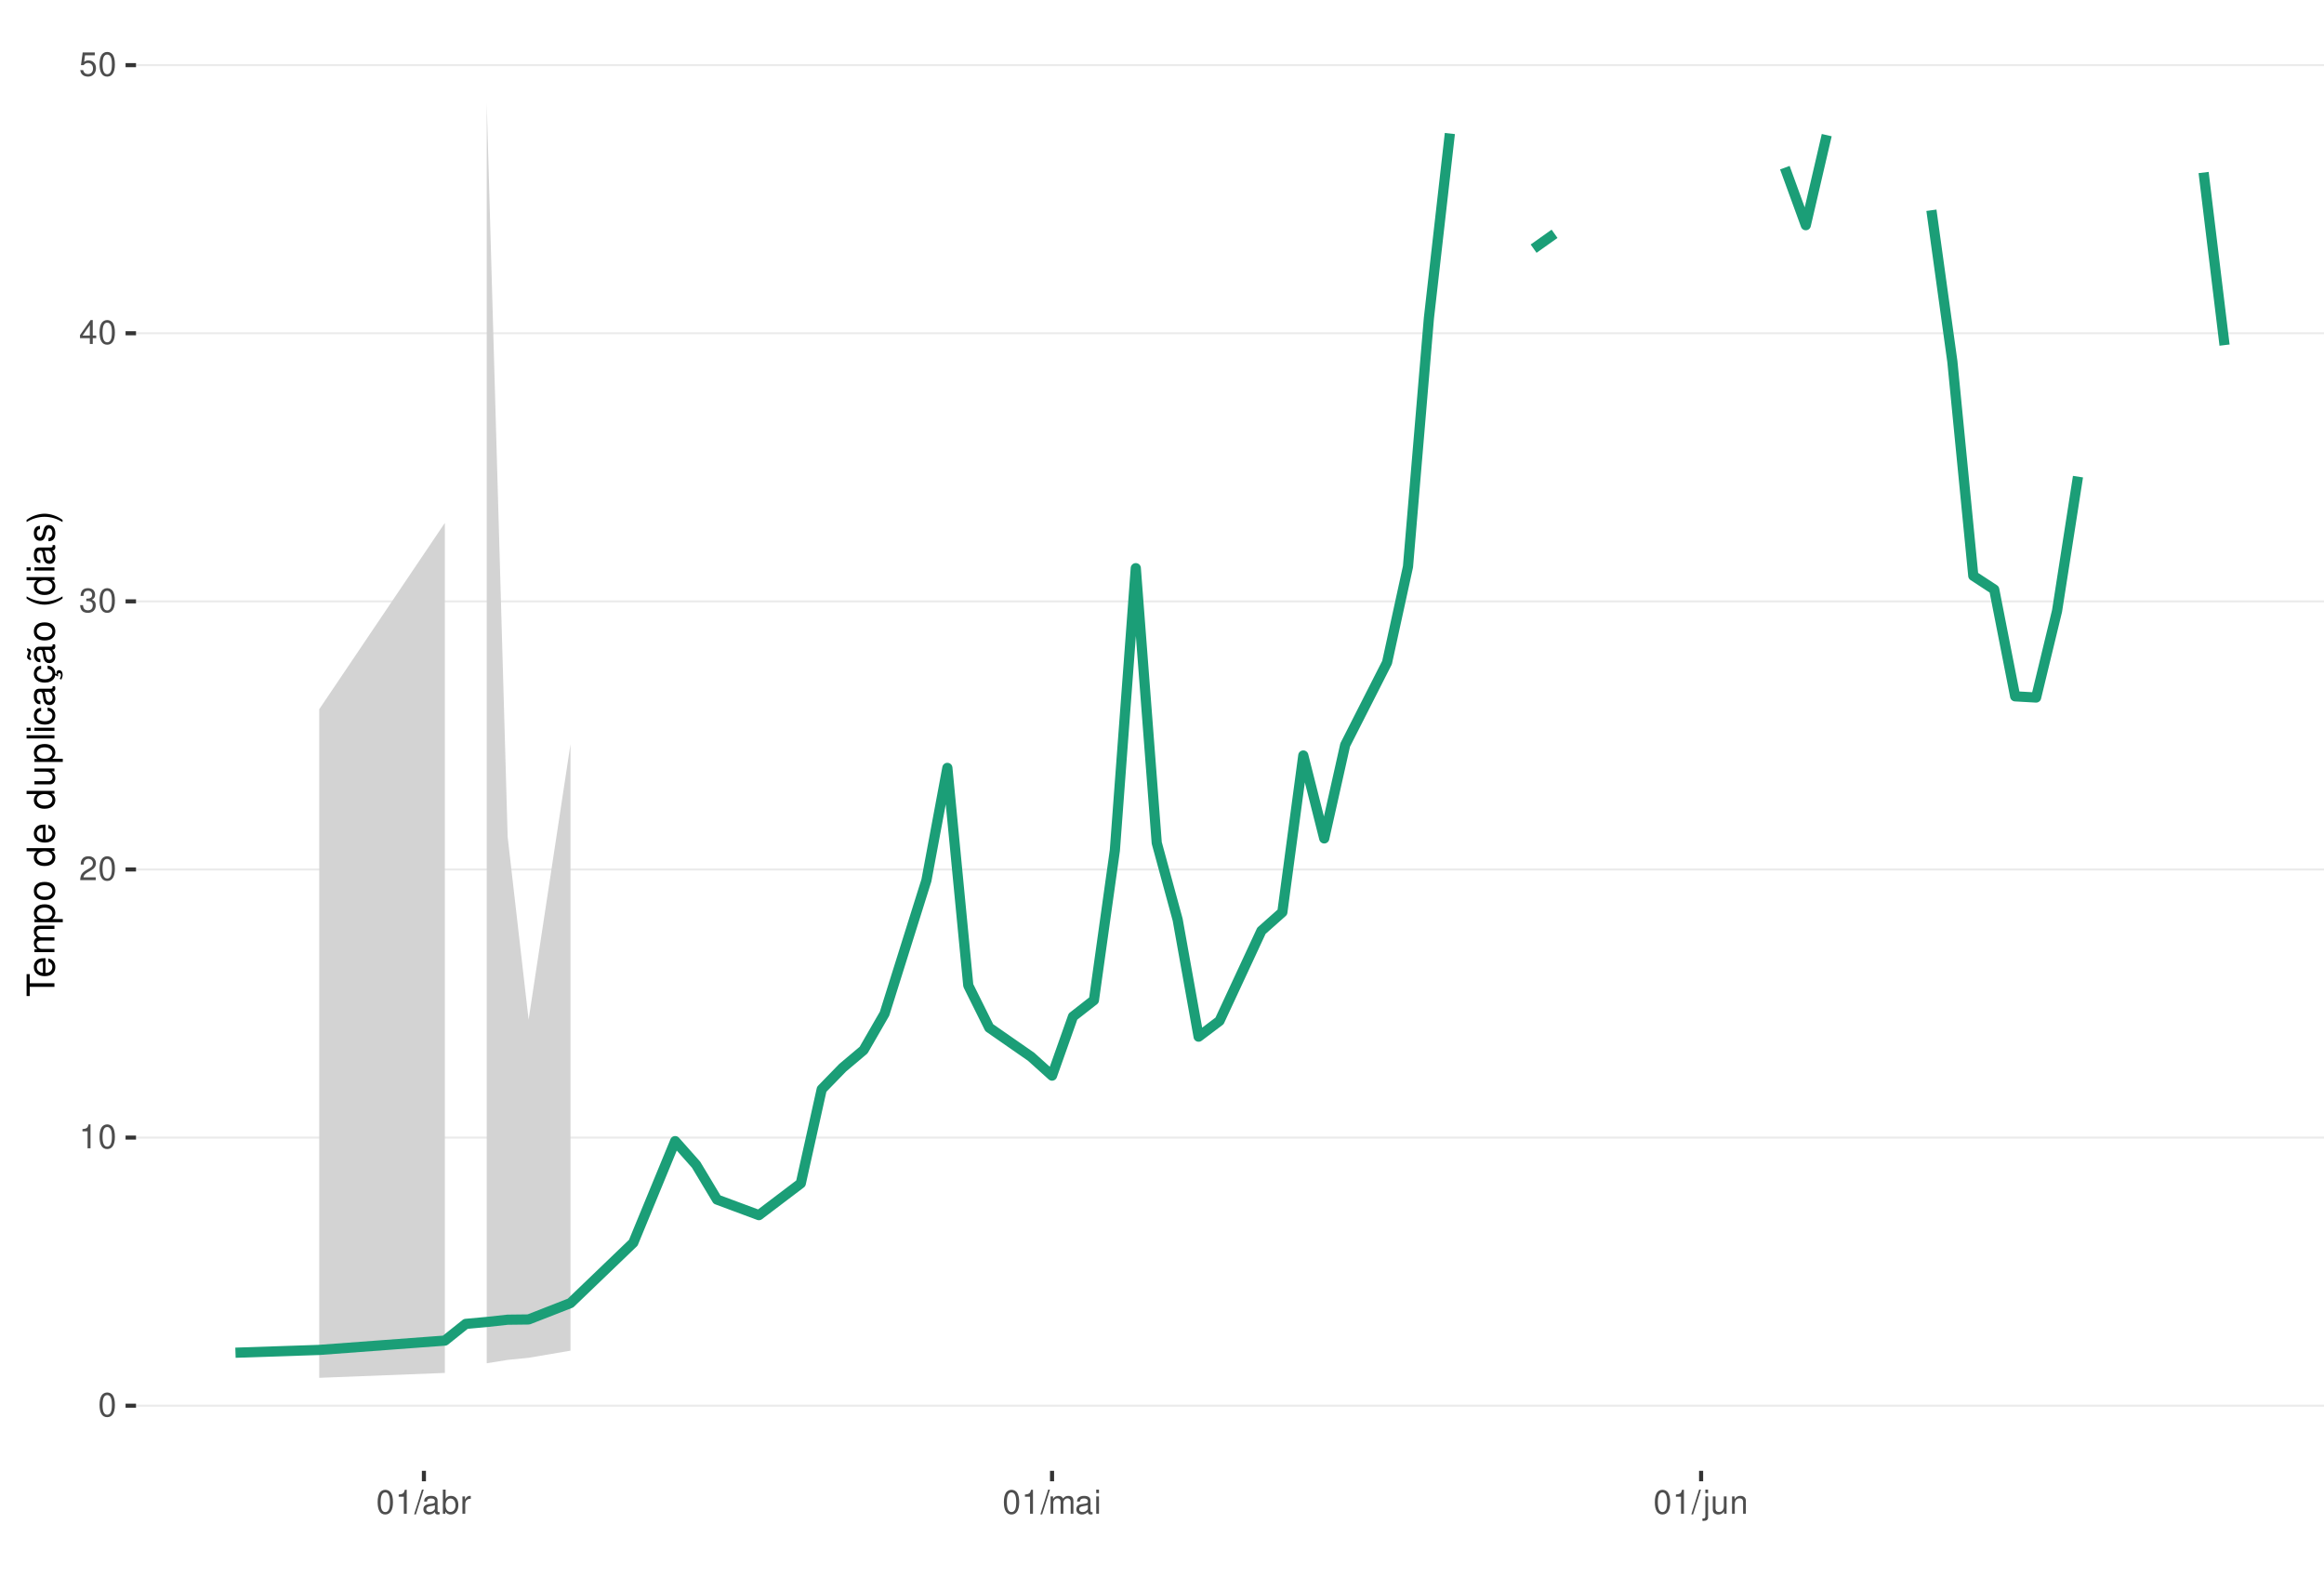
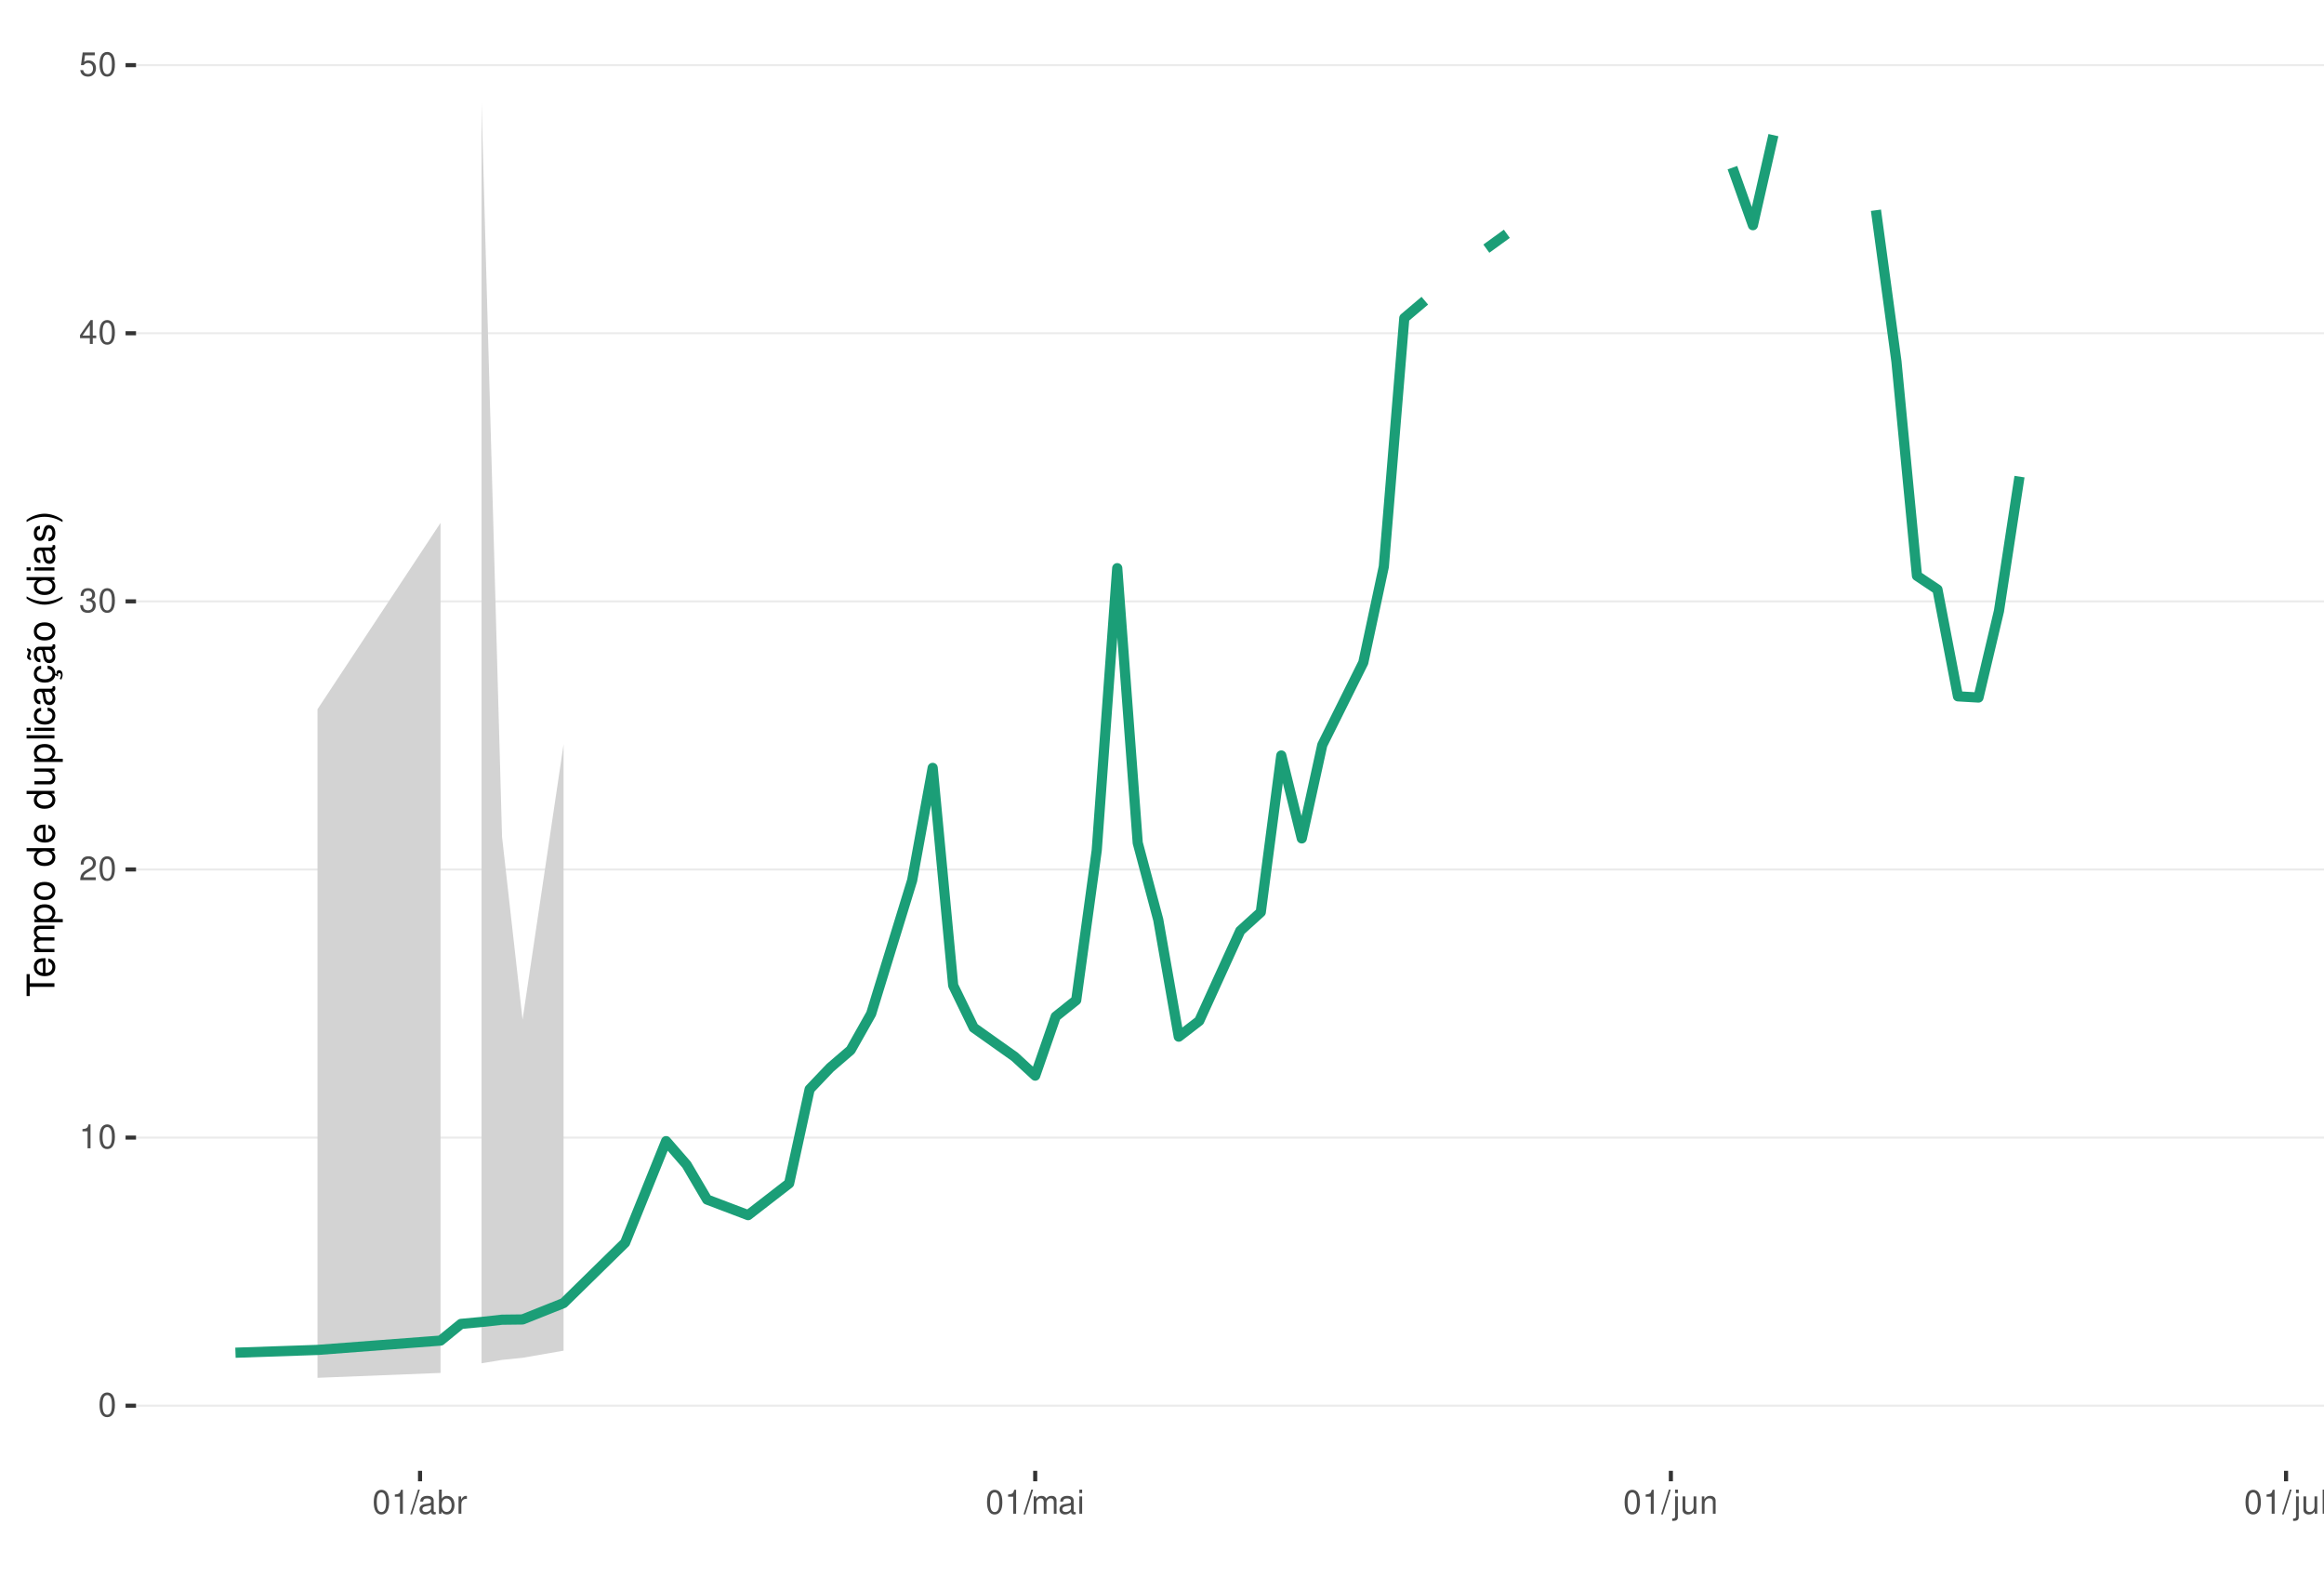
<svg xmlns="http://www.w3.org/2000/svg" xmlns:xlink="http://www.w3.org/1999/xlink" width="609pt" height="413pt" viewBox="0 0 609 413" version="1.1">
  <defs>
    <g>
      <symbol overflow="visible" id="glyph0-0">
        <path style="stroke:none;" d="" />
      </symbol>
      <symbol overflow="visible" id="glyph0-1">
        <path style="stroke:none;" d="M 2.375 -6.266 C 1.812 -6.266 1.297 -6 0.969 -5.578 C 0.578 -5.016 0.375 -4.188 0.375 -3.031 C 0.375 -0.922 1.062 0.203 2.375 0.203 C 3.672 0.203 4.391 -0.922 4.391 -2.984 C 4.391 -4.188 4.203 -5 3.797 -5.578 C 3.469 -6 2.953 -6.266 2.375 -6.266 Z M 2.375 -5.578 C 3.203 -5.578 3.609 -4.75 3.609 -3.047 C 3.609 -1.266 3.219 -0.438 2.359 -0.438 C 1.562 -0.438 1.156 -1.297 1.156 -3.016 C 1.156 -4.75 1.562 -5.578 2.375 -5.578 Z M 2.375 -5.578 " />
      </symbol>
      <symbol overflow="visible" id="glyph0-2">
        <path style="stroke:none;" d="M 2.234 -4.453 L 2.234 0 L 3 0 L 3 -6.266 L 2.5 -6.266 C 2.234 -5.297 2.062 -5.172 0.891 -5.016 L 0.891 -4.453 Z M 2.234 -4.453 " />
      </symbol>
      <symbol overflow="visible" id="glyph0-3">
        <path style="stroke:none;" d="M 4.375 -0.75 L 1.156 -0.75 C 1.234 -1.266 1.5 -1.594 2.266 -2.062 L 3.125 -2.547 C 3.984 -3.016 4.422 -3.656 4.422 -4.438 C 4.422 -4.953 4.219 -5.438 3.859 -5.781 C 3.484 -6.109 3.031 -6.266 2.453 -6.266 C 1.672 -6.266 1.094 -5.984 0.766 -5.438 C 0.547 -5.109 0.453 -4.719 0.438 -4.094 L 1.188 -4.094 C 1.219 -4.516 1.266 -4.766 1.375 -4.984 C 1.578 -5.359 1.969 -5.594 2.438 -5.594 C 3.125 -5.594 3.641 -5.094 3.641 -4.422 C 3.641 -3.906 3.359 -3.484 2.812 -3.172 L 2.016 -2.703 C 0.734 -1.969 0.359 -1.375 0.297 -0.016 L 4.375 -0.016 Z M 4.375 -0.75 " />
      </symbol>
      <symbol overflow="visible" id="glyph0-4">
        <path style="stroke:none;" d="M 1.906 -2.875 L 2.328 -2.875 C 3.156 -2.875 3.594 -2.5 3.594 -1.734 C 3.594 -0.953 3.125 -0.469 2.344 -0.469 C 1.5 -0.469 1.094 -0.906 1.031 -1.812 L 0.281 -1.812 C 0.312 -1.312 0.391 -0.984 0.547 -0.703 C 0.859 -0.109 1.469 0.203 2.297 0.203 C 3.562 0.203 4.375 -0.562 4.375 -1.75 C 4.375 -2.547 4.078 -2.984 3.344 -3.234 C 3.906 -3.469 4.203 -3.906 4.203 -4.531 C 4.203 -5.609 3.5 -6.266 2.328 -6.266 C 1.094 -6.266 0.438 -5.562 0.406 -4.234 L 1.172 -4.234 C 1.172 -4.625 1.219 -4.844 1.312 -5.031 C 1.484 -5.391 1.859 -5.594 2.344 -5.594 C 3.016 -5.594 3.422 -5.188 3.422 -4.516 C 3.422 -4.062 3.266 -3.797 2.922 -3.656 C 2.719 -3.562 2.438 -3.531 1.906 -3.516 Z M 1.906 -2.875 " />
      </symbol>
      <symbol overflow="visible" id="glyph0-5">
        <path style="stroke:none;" d="M 2.828 -1.516 L 2.828 0 L 3.594 0 L 3.594 -1.516 L 4.5 -1.516 L 4.5 -2.203 L 3.594 -2.203 L 3.594 -6.266 L 3.031 -6.266 L 0.25 -2.312 L 0.25 -1.516 Z M 2.828 -2.203 L 0.906 -2.203 L 2.828 -4.953 Z M 2.828 -2.203 " />
      </symbol>
      <symbol overflow="visible" id="glyph0-6">
        <path style="stroke:none;" d="M 4.125 -6.141 L 0.953 -6.141 L 0.5 -2.797 L 1.188 -2.797 C 1.547 -3.219 1.844 -3.375 2.328 -3.375 C 3.156 -3.375 3.656 -2.797 3.656 -1.891 C 3.656 -1.016 3.156 -0.469 2.312 -0.469 C 1.656 -0.469 1.25 -0.812 1.062 -1.5 L 0.297 -1.5 C 0.406 -1 0.5 -0.766 0.672 -0.531 C 1.016 -0.062 1.641 0.203 2.344 0.203 C 3.578 0.203 4.438 -0.703 4.438 -2 C 4.438 -3.219 3.641 -4.047 2.453 -4.047 C 2.031 -4.047 1.672 -3.938 1.328 -3.672 L 1.562 -5.391 L 4.125 -5.391 Z M 4.125 -6.141 " />
      </symbol>
      <symbol overflow="visible" id="glyph0-7">
        <path style="stroke:none;" d="M 1.984 -6.312 L -0.062 0.172 L 0.406 0.172 L 2.453 -6.312 Z M 1.984 -6.312 " />
      </symbol>
      <symbol overflow="visible" id="glyph0-8">
        <path style="stroke:none;" d="M 4.625 -0.422 C 4.547 -0.406 4.516 -0.406 4.469 -0.406 C 4.219 -0.406 4.078 -0.531 4.078 -0.766 L 4.078 -3.422 C 4.078 -4.234 3.5 -4.672 2.375 -4.672 C 1.719 -4.672 1.188 -4.469 0.875 -4.141 C 0.672 -3.906 0.578 -3.641 0.562 -3.188 L 1.297 -3.188 C 1.344 -3.75 1.672 -4 2.359 -4 C 3.016 -4 3.375 -3.75 3.375 -3.328 L 3.375 -3.141 C 3.359 -2.828 3.203 -2.703 2.609 -2.625 C 1.594 -2.5 1.438 -2.469 1.156 -2.359 C 0.625 -2.125 0.359 -1.734 0.359 -1.141 C 0.359 -0.312 0.938 0.203 1.859 0.203 C 2.422 0.203 2.875 0 3.391 -0.469 C 3.438 0 3.672 0.203 4.141 0.203 C 4.297 0.203 4.391 0.188 4.625 0.125 Z M 3.375 -1.422 C 3.375 -1.188 3.297 -1.031 3.078 -0.844 C 2.781 -0.578 2.438 -0.438 2.016 -0.438 C 1.453 -0.438 1.109 -0.703 1.109 -1.156 C 1.109 -1.641 1.422 -1.875 2.203 -1.984 C 2.984 -2.094 3.125 -2.125 3.375 -2.234 Z M 3.375 -1.422 " />
      </symbol>
      <symbol overflow="visible" id="glyph0-9">
        <path style="stroke:none;" d="M 0.469 -6.312 L 0.469 0 L 1.109 0 L 1.109 -0.578 C 1.469 -0.047 1.922 0.203 2.547 0.203 C 3.75 0.203 4.531 -0.781 4.531 -2.281 C 4.531 -3.75 3.797 -4.672 2.594 -4.672 C 1.969 -4.672 1.531 -4.438 1.188 -3.922 L 1.188 -6.312 Z M 2.453 -3.984 C 3.25 -3.984 3.781 -3.297 3.781 -2.203 C 3.781 -1.172 3.234 -0.469 2.453 -0.469 C 1.672 -0.469 1.188 -1.172 1.188 -2.234 C 1.188 -3.297 1.672 -3.984 2.453 -3.984 Z M 2.453 -3.984 " />
      </symbol>
      <symbol overflow="visible" id="glyph0-10">
        <path style="stroke:none;" d="M 0.594 -4.531 L 0.594 0 L 1.328 0 L 1.328 -2.359 C 1.328 -3.438 1.781 -3.938 2.781 -3.906 L 2.781 -4.641 C 2.656 -4.656 2.594 -4.672 2.5 -4.672 C 2.031 -4.672 1.672 -4.391 1.266 -3.719 L 1.266 -4.531 Z M 0.594 -4.531 " />
      </symbol>
      <symbol overflow="visible" id="glyph0-11">
        <path style="stroke:none;" d="M 0.609 -4.531 L 0.609 0 L 1.328 0 L 1.328 -2.844 C 1.328 -3.5 1.812 -4.031 2.391 -4.031 C 2.938 -4.031 3.234 -3.703 3.234 -3.125 L 3.234 0 L 3.969 0 L 3.969 -2.844 C 3.969 -3.5 4.438 -4.031 5.031 -4.031 C 5.562 -4.031 5.875 -3.703 5.875 -3.125 L 5.875 0 L 6.594 0 L 6.594 -3.406 C 6.594 -4.219 6.125 -4.672 5.281 -4.672 C 4.672 -4.672 4.312 -4.484 3.891 -3.969 C 3.625 -4.453 3.25 -4.672 2.672 -4.672 C 2.062 -4.672 1.656 -4.438 1.266 -3.891 L 1.266 -4.531 Z M 0.609 -4.531 " />
      </symbol>
      <symbol overflow="visible" id="glyph0-12">
        <path style="stroke:none;" d="M 1.297 -4.531 L 0.578 -4.531 L 0.578 0 L 1.297 0 Z M 1.297 -6.312 L 0.578 -6.312 L 0.578 -5.406 L 1.297 -5.406 Z M 1.297 -6.312 " />
      </symbol>
      <symbol overflow="visible" id="glyph0-13">
        <path style="stroke:none;" d="M 0.609 -4.531 L 0.609 0.656 C 0.609 1.109 0.469 1.25 0.016 1.25 C -0.031 1.25 -0.062 1.25 -0.156 1.25 L -0.156 1.859 C -0.062 1.875 -0.031 1.891 0.094 1.891 C 0.906 1.891 1.328 1.562 1.328 0.938 L 1.328 -4.531 Z M 1.328 -6.312 L 0.609 -6.312 L 0.609 -5.406 L 1.328 -5.406 Z M 1.328 -6.312 " />
      </symbol>
      <symbol overflow="visible" id="glyph0-14">
        <path style="stroke:none;" d="M 4.172 0 L 4.172 -4.531 L 3.453 -4.531 L 3.453 -1.969 C 3.453 -1.031 2.969 -0.438 2.219 -0.438 C 1.641 -0.438 1.281 -0.781 1.281 -1.328 L 1.281 -4.531 L 0.562 -4.531 L 0.562 -1.031 C 0.562 -0.281 1.125 0.203 2.016 0.203 C 2.672 0.203 3.094 -0.031 3.516 -0.625 L 3.516 0 Z M 4.172 0 " />
      </symbol>
      <symbol overflow="visible" id="glyph0-15">
        <path style="stroke:none;" d="M 0.609 -4.531 L 0.609 0 L 1.328 0 L 1.328 -2.5 C 1.328 -3.422 1.812 -4.031 2.562 -4.031 C 3.141 -4.031 3.5 -3.688 3.5 -3.141 L 3.5 0 L 4.219 0 L 4.219 -3.422 C 4.219 -4.188 3.656 -4.672 2.781 -4.672 C 2.109 -4.672 1.672 -4.406 1.266 -3.781 L 1.266 -4.531 Z M 0.609 -4.531 " />
+       </symbol>
+       <symbol overflow="visible" id="glyph0-16">
+         <path style="stroke:none;" d="M 1.312 -6.312 L 0.594 -6.312 L 0.594 0 L 1.312 0 Z M 1.312 -6.312 " />
      </symbol>
      <symbol overflow="visible" id="glyph1-0">
        <path style="stroke:none;" d="" />
      </symbol>
      <symbol overflow="visible" id="glyph1-1">
        <path style="stroke:none;" d="M -6.469 -3.547 L -6.469 -5.938 L -7.297 -5.938 L -7.297 -0.203 L -6.469 -0.203 L -6.469 -2.609 L 0 -2.609 L 0 -3.547 Z M -6.469 -3.547 " />
      </symbol>
      <symbol overflow="visible" id="glyph1-2">
        <path style="stroke:none;" d="M -2.344 -5.125 C -3.141 -5.125 -3.625 -5.062 -4.016 -4.922 C -4.875 -4.578 -5.391 -3.781 -5.391 -2.797 C -5.391 -1.344 -4.281 -0.406 -2.547 -0.406 C -0.812 -0.406 0.234 -1.297 0.234 -2.781 C 0.234 -3.984 -0.453 -4.812 -1.594 -5.016 L -1.594 -4.188 C -0.906 -3.953 -0.547 -3.484 -0.547 -2.812 C -0.547 -2.281 -0.781 -1.828 -1.219 -1.547 C -1.516 -1.344 -1.812 -1.281 -2.344 -1.266 Z M -3.016 -1.297 C -3.984 -1.359 -4.625 -1.953 -4.625 -2.797 C -4.625 -3.641 -3.953 -4.234 -3.016 -4.234 Z M -3.016 -1.297 " />
      </symbol>
      <symbol overflow="visible" id="glyph1-3">
        <path style="stroke:none;" d="M -5.234 -0.703 L 0 -0.703 L 0 -1.547 L -3.297 -1.547 C -4.047 -1.547 -4.656 -2.094 -4.656 -2.766 C -4.656 -3.391 -4.281 -3.734 -3.609 -3.734 L 0 -3.734 L 0 -4.578 L -3.297 -4.578 C -4.047 -4.578 -4.656 -5.125 -4.656 -5.812 C -4.656 -6.422 -4.266 -6.781 -3.609 -6.781 L 0 -6.781 L 0 -7.625 L -3.938 -7.625 C -4.875 -7.625 -5.391 -7.078 -5.391 -6.094 C -5.391 -5.406 -5.188 -4.984 -4.594 -4.484 C -5.156 -4.188 -5.391 -3.766 -5.391 -3.078 C -5.391 -2.375 -5.125 -1.906 -4.5 -1.469 L -5.234 -1.469 Z M -5.234 -0.703 " />
      </symbol>
      <symbol overflow="visible" id="glyph1-4">
        <path style="stroke:none;" d="M 2.188 -0.547 L 2.188 -1.375 L -0.547 -1.375 C -0.016 -1.812 0.234 -2.312 0.234 -2.984 C 0.234 -4.344 -0.859 -5.234 -2.531 -5.234 C -4.297 -5.234 -5.391 -4.375 -5.391 -2.984 C -5.391 -2.266 -5.062 -1.703 -4.453 -1.312 L -5.234 -1.312 L -5.234 -0.547 Z M -4.609 -2.844 C -4.609 -3.766 -3.797 -4.359 -2.547 -4.359 C -1.359 -4.359 -0.547 -3.75 -0.547 -2.844 C -0.547 -1.953 -1.344 -1.375 -2.578 -1.375 C -3.812 -1.375 -4.609 -1.953 -4.609 -2.844 Z M -4.609 -2.844 " />
      </symbol>
      <symbol overflow="visible" id="glyph1-5">
        <path style="stroke:none;" d="M -5.391 -2.719 C -5.391 -1.234 -4.344 -0.359 -2.578 -0.359 C -0.812 -0.359 0.234 -1.234 0.234 -2.734 C 0.234 -4.203 -0.812 -5.094 -2.547 -5.094 C -4.359 -5.094 -5.391 -4.234 -5.391 -2.719 Z M -4.625 -2.734 C -4.625 -3.672 -3.844 -4.234 -2.547 -4.234 C -1.312 -4.234 -0.547 -3.656 -0.547 -2.734 C -0.547 -1.797 -1.312 -1.234 -2.578 -1.234 C -3.844 -1.234 -4.625 -1.797 -4.625 -2.734 Z M -4.625 -2.734 " />
      </symbol>
      <symbol overflow="visible" id="glyph1-6">
        <path style="stroke:none;" d="" />
      </symbol>
      <symbol overflow="visible" id="glyph1-7">
        <path style="stroke:none;" d="M -7.297 -4.953 L -7.297 -4.125 L -4.578 -4.125 C -5.109 -3.766 -5.391 -3.203 -5.391 -2.516 C -5.391 -1.156 -4.297 -0.266 -2.625 -0.266 C -0.859 -0.266 0.234 -1.125 0.234 -2.547 C 0.234 -3.266 -0.047 -3.766 -0.688 -4.203 L 0 -4.203 L 0 -4.953 Z M -4.609 -2.656 C -4.609 -3.547 -3.812 -4.125 -2.562 -4.125 C -1.344 -4.125 -0.547 -3.547 -0.547 -2.656 C -0.547 -1.734 -1.359 -1.125 -2.578 -1.125 C -3.797 -1.125 -4.609 -1.734 -4.609 -2.656 Z M -4.609 -2.656 " />
      </symbol>
      <symbol overflow="visible" id="glyph1-8">
        <path style="stroke:none;" d="M 0 -4.812 L -5.234 -4.812 L -5.234 -3.984 L -2.266 -3.984 C -1.203 -3.984 -0.5 -3.438 -0.5 -2.562 C -0.5 -1.906 -0.906 -1.484 -1.531 -1.484 L -5.234 -1.484 L -5.234 -0.656 L -1.203 -0.656 C -0.328 -0.656 0.234 -1.297 0.234 -2.312 C 0.234 -3.094 -0.047 -3.578 -0.734 -4.062 L 0 -4.062 Z M 0 -4.812 " />
      </symbol>
      <symbol overflow="visible" id="glyph1-9">
        <path style="stroke:none;" d="M -7.297 -1.516 L -7.297 -0.688 L 0 -0.688 L 0 -1.516 Z M -7.297 -1.516 " />
      </symbol>
      <symbol overflow="visible" id="glyph1-10">
        <path style="stroke:none;" d="M -5.234 -1.5 L -5.234 -0.672 L 0 -0.672 L 0 -1.5 Z M -7.297 -1.5 L -7.297 -0.656 L -6.234 -0.656 L -6.234 -1.5 Z M -7.297 -1.5 " />
      </symbol>
      <symbol overflow="visible" id="glyph1-11">
        <path style="stroke:none;" d="M -3.484 -4.703 C -3.984 -4.672 -4.312 -4.562 -4.609 -4.359 C -5.094 -4 -5.391 -3.375 -5.391 -2.641 C -5.391 -1.219 -4.266 -0.312 -2.531 -0.312 C -0.844 -0.312 0.234 -1.203 0.234 -2.625 C 0.234 -3.875 -0.516 -4.672 -1.797 -4.766 L -1.797 -3.938 C -0.953 -3.797 -0.547 -3.359 -0.547 -2.656 C -0.547 -1.734 -1.297 -1.188 -2.531 -1.188 C -3.844 -1.188 -4.625 -1.719 -4.625 -2.625 C -4.625 -3.328 -4.203 -3.766 -3.484 -3.875 Z M -3.484 -4.703 " />
      </symbol>
      <symbol overflow="visible" id="glyph1-12">
        <path style="stroke:none;" d="M -0.484 -5.344 C -0.469 -5.266 -0.469 -5.219 -0.469 -5.172 C -0.469 -4.875 -0.625 -4.719 -0.875 -4.719 L -3.953 -4.719 C -4.891 -4.719 -5.391 -4.047 -5.391 -2.75 C -5.391 -1.984 -5.172 -1.375 -4.781 -1.016 C -4.516 -0.766 -4.203 -0.672 -3.688 -0.656 L -3.688 -1.484 C -4.328 -1.562 -4.625 -1.938 -4.625 -2.719 C -4.625 -3.484 -4.344 -3.891 -3.844 -3.891 L -3.625 -3.891 C -3.266 -3.875 -3.125 -3.703 -3.047 -3.016 C -2.891 -1.844 -2.844 -1.656 -2.719 -1.344 C -2.453 -0.734 -2 -0.422 -1.312 -0.422 C -0.375 -0.422 0.234 -1.078 0.234 -2.141 C 0.234 -2.797 0 -3.328 -0.547 -3.922 C 0 -3.984 0.234 -4.234 0.234 -4.781 C 0.234 -4.953 0.203 -5.062 0.141 -5.344 Z M -1.656 -3.891 C -1.375 -3.891 -1.203 -3.812 -0.969 -3.562 C -0.656 -3.219 -0.5 -2.812 -0.5 -2.312 C -0.5 -1.672 -0.812 -1.297 -1.344 -1.297 C -1.891 -1.297 -2.172 -1.656 -2.297 -2.547 C -2.422 -3.438 -2.453 -3.609 -2.594 -3.891 Z M -1.656 -3.891 " />
      </symbol>
      <symbol overflow="visible" id="glyph1-13">
        <path style="stroke:none;" d="M 0.234 -2.641 C 0.234 -3.875 -0.547 -4.703 -1.797 -4.766 L -1.797 -3.938 C -0.953 -3.797 -0.531 -3.359 -0.531 -2.656 C -0.531 -1.734 -1.281 -1.188 -2.516 -1.188 C -3.844 -1.188 -4.625 -1.719 -4.625 -2.625 C -4.625 -3.328 -4.203 -3.766 -3.484 -3.875 L -3.484 -4.703 C -3.984 -4.672 -4.312 -4.562 -4.609 -4.359 C -5.094 -4 -5.391 -3.375 -5.391 -2.641 C -5.391 -1.219 -4.266 -0.312 -2.531 -0.312 C -1.469 -0.312 -0.625 -0.672 -0.156 -1.312 C 0.047 -1.594 0.125 -1.812 0.203 -2.25 L 0.922 -1.938 L 0.984 -2.062 C 0.938 -2.188 0.906 -2.25 0.906 -2.375 C 0.906 -2.656 1.047 -2.828 1.281 -2.828 C 1.547 -2.828 1.734 -2.594 1.734 -2.297 C 1.734 -2.031 1.672 -1.844 1.438 -1.406 L 1.406 -1.312 L 1.812 -1.094 C 2.078 -1.75 2.141 -1.953 2.141 -2.344 C 2.141 -3.109 1.781 -3.578 1.203 -3.578 C 0.781 -3.578 0.547 -3.297 0.547 -2.797 C 0.547 -2.703 0.547 -2.641 0.562 -2.516 Z M 0.234 -2.641 " />
      </symbol>
      <symbol overflow="visible" id="glyph1-14">
        <path style="stroke:none;" d="M -0.484 -5.344 C -0.469 -5.266 -0.469 -5.219 -0.469 -5.172 C -0.469 -4.875 -0.625 -4.719 -0.875 -4.719 L -3.953 -4.719 C -4.891 -4.719 -5.391 -4.047 -5.391 -2.75 C -5.391 -1.984 -5.172 -1.375 -4.781 -1.016 C -4.516 -0.766 -4.203 -0.672 -3.688 -0.656 L -3.688 -1.484 C -4.328 -1.562 -4.625 -1.938 -4.625 -2.719 C -4.625 -3.484 -4.344 -3.891 -3.844 -3.891 L -3.625 -3.891 C -3.266 -3.875 -3.125 -3.703 -3.047 -3.016 C -2.891 -1.844 -2.844 -1.656 -2.719 -1.344 C -2.453 -0.734 -2 -0.422 -1.312 -0.422 C -0.375 -0.422 0.234 -1.078 0.234 -2.141 C 0.234 -2.797 0 -3.328 -0.547 -3.922 C 0 -3.984 0.234 -4.234 0.234 -4.781 C 0.234 -4.953 0.203 -5.062 0.141 -5.344 Z M -1.656 -3.891 C -1.375 -3.891 -1.203 -3.812 -0.969 -3.562 C -0.656 -3.219 -0.5 -2.812 -0.5 -2.312 C -0.5 -1.672 -0.812 -1.297 -1.344 -1.297 C -1.891 -1.297 -2.172 -1.656 -2.297 -2.547 C -2.422 -3.438 -2.453 -3.609 -2.594 -3.891 Z M -7.172 -3.75 C -6.922 -3.672 -6.812 -3.547 -6.812 -3.375 C -6.812 -3.25 -6.875 -2.984 -6.984 -2.734 C -7.156 -2.312 -7.172 -2.25 -7.172 -2.047 C -7.172 -1.594 -6.797 -1.297 -6.141 -1.188 L -6.141 -1.766 C -6.375 -1.812 -6.5 -1.938 -6.5 -2.094 C -6.5 -2.203 -6.469 -2.344 -6.375 -2.578 C -6.156 -3.156 -6.125 -3.234 -6.125 -3.438 C -6.125 -3.922 -6.484 -4.219 -7.172 -4.312 Z M -7.172 -3.75 " />
      </symbol>
      <symbol overflow="visible" id="glyph1-15">
        <path style="stroke:none;" d="M -7.297 -2.359 C -5.984 -1.359 -4.156 -0.734 -2.594 -0.734 C -1.016 -0.734 0.812 -1.359 2.125 -2.359 L 2.125 -2.906 C 0.688 -2.031 -0.984 -1.547 -2.594 -1.547 C -4.188 -1.547 -5.875 -2.031 -7.297 -2.906 Z M -7.297 -2.359 " />
      </symbol>
      <symbol overflow="visible" id="glyph1-16">
        <path style="stroke:none;" d="M -3.781 -4.375 C -4.812 -4.375 -5.391 -3.688 -5.391 -2.484 C -5.391 -1.266 -4.766 -0.469 -3.797 -0.469 C -2.969 -0.469 -2.578 -0.891 -2.281 -2.125 L -2.094 -2.906 C -1.953 -3.484 -1.734 -3.719 -1.375 -3.719 C -0.875 -3.719 -0.547 -3.234 -0.547 -2.5 C -0.547 -2.047 -0.672 -1.672 -0.891 -1.453 C -1.047 -1.328 -1.188 -1.266 -1.562 -1.219 L -1.562 -0.344 C -0.344 -0.375 0.234 -1.062 0.234 -2.438 C 0.234 -3.75 -0.422 -4.594 -1.438 -4.594 C -2.203 -4.594 -2.641 -4.156 -2.891 -3.109 L -3.078 -2.312 C -3.234 -1.625 -3.453 -1.344 -3.828 -1.344 C -4.312 -1.344 -4.625 -1.766 -4.625 -2.453 C -4.625 -3.125 -4.328 -3.484 -3.781 -3.5 Z M -3.781 -4.375 " />
      </symbol>
      <symbol overflow="visible" id="glyph1-17">
        <path style="stroke:none;" d="M 2.125 -0.938 C 0.812 -1.938 -1.016 -2.562 -2.578 -2.562 C -4.156 -2.562 -5.984 -1.938 -7.297 -0.938 L -7.297 -0.375 C -5.859 -1.266 -4.188 -1.75 -2.578 -1.75 C -0.984 -1.75 0.703 -1.266 2.125 -0.375 Z M 2.125 -0.938 " />
      </symbol>
    </g>
    <clipPath id="clip1">
      <path d="M 35.645 9.961 L 609 9.961 L 609 385.328 L 35.645 385.328 Z M 35.645 9.961 " />
    </clipPath>
    <clipPath id="clip2">
      <path d="M 35.645 368 L 609 368 L 609 369 L 35.645 369 Z M 35.645 368 " />
    </clipPath>
    <clipPath id="clip3">
      <path d="M 35.645 297 L 609 297 L 609 299 L 35.645 299 Z M 35.645 297 " />
    </clipPath>
    <clipPath id="clip4">
      <path d="M 35.645 227 L 609 227 L 609 229 L 35.645 229 Z M 35.645 227 " />
    </clipPath>
    <clipPath id="clip5">
      <path d="M 35.645 157 L 609 157 L 609 158 L 35.645 158 Z M 35.645 157 " />
    </clipPath>
    <clipPath id="clip6">
      <path d="M 35.645 87 L 609 87 L 609 88 L 35.645 88 Z M 35.645 87 " />
    </clipPath>
    <clipPath id="clip7">
      <path d="M 35.645 16 L 609 16 L 609 18 L 35.645 18 Z M 35.645 16 " />
    </clipPath>
  </defs>
  <g id="surface344">
    <rect x="0" y="0" width="609" height="413" style="fill:rgb(100%,100%,100%);fill-opacity:1;stroke:none;" />
    <rect x="0" y="0" width="609" height="413" style="fill:rgb(100%,100%,100%);fill-opacity:1;stroke:none;" />
    <path style="fill:none;stroke-width:1.067;stroke-linecap:round;stroke-linejoin:round;stroke:rgb(100%,100%,100%);stroke-opacity:1;stroke-miterlimit:10;" d="M 0 413 L 609 413 L 609 0 L 0 0 Z M 0 413 " />
    <g clip-path="url(#clip1)" clip-rule="nonzero">
      <path style=" stroke:none;fill-rule:nonzero;fill:rgb(100%,100%,100%);fill-opacity:1;" d="M 35.645 385.328 L 609 385.328 L 609 9.961 L 35.645 9.961 Z M 35.645 385.328 " />
    </g>
    <g clip-path="url(#clip2)" clip-rule="nonzero">
      <path style="fill:none;stroke-width:0.533;stroke-linecap:butt;stroke-linejoin:round;stroke:rgb(92.157%,92.157%,92.157%);stroke-opacity:1;stroke-miterlimit:10;" d="M 35.645 368.266 L 609 368.266 " />
    </g>
    <g clip-path="url(#clip3)" clip-rule="nonzero">
      <path style="fill:none;stroke-width:0.533;stroke-linecap:butt;stroke-linejoin:round;stroke:rgb(92.157%,92.157%,92.157%);stroke-opacity:1;stroke-miterlimit:10;" d="M 35.645 298.027 L 609 298.027 " />
    </g>
    <g clip-path="url(#clip4)" clip-rule="nonzero">
      <path style="fill:none;stroke-width:0.533;stroke-linecap:butt;stroke-linejoin:round;stroke:rgb(92.157%,92.157%,92.157%);stroke-opacity:1;stroke-miterlimit:10;" d="M 35.645 227.785 L 609 227.785 " />
    </g>
    <g clip-path="url(#clip5)" clip-rule="nonzero">
      <path style="fill:none;stroke-width:0.533;stroke-linecap:butt;stroke-linejoin:round;stroke:rgb(92.157%,92.157%,92.157%);stroke-opacity:1;stroke-miterlimit:10;" d="M 35.645 157.547 L 609 157.547 " />
    </g>
    <g clip-path="url(#clip6)" clip-rule="nonzero">
      <path style="fill:none;stroke-width:0.533;stroke-linecap:butt;stroke-linejoin:round;stroke:rgb(92.157%,92.157%,92.157%);stroke-opacity:1;stroke-miterlimit:10;" d="M 35.645 87.305 L 609 87.305 " />
    </g>
    <g clip-path="url(#clip7)" clip-rule="nonzero">
      <path style="fill:none;stroke-width:0.533;stroke-linecap:butt;stroke-linejoin:round;stroke:rgb(92.157%,92.157%,92.157%);stroke-opacity:1;stroke-miterlimit:10;" d="M 35.645 17.066 L 609 17.066 " />
    </g>
-     <path style=" stroke:none;fill-rule:nonzero;fill:rgb(82.745%,82.745%,82.745%);fill-opacity:1;" d="M 83.652 185.812 L 116.574 136.988 L 116.574 359.684 L 83.652 360.965 Z M 83.652 185.812 " />
-     <path style=" stroke:none;fill-rule:nonzero;fill:rgb(82.745%,82.745%,82.745%);fill-opacity:1;" d="M 127.547 27.023 L 133.031 219.27 L 138.52 267.121 L 149.492 194.996 L 149.492 353.852 L 138.52 355.719 L 133.031 356.27 L 127.547 357.152 Z M 127.547 27.023 " />
-     <path style="fill:none;stroke-width:2.667;stroke-linecap:butt;stroke-linejoin:round;stroke:rgb(10.588%,61.961%,46.667%);stroke-opacity:1;stroke-miterlimit:10;" d="M 61.707 354.387 L 83.652 353.656 L 116.574 351.211 L 122.059 346.832 L 127.547 346.336 L 133.031 345.738 L 138.52 345.672 L 149.492 341.383 L 165.953 325.574 L 176.926 298.953 L 182.414 305.137 L 187.898 314.266 L 198.871 318.344 L 209.848 310.02 L 215.332 285.367 L 220.82 279.723 L 226.305 275.102 L 231.793 265.582 L 242.766 230.629 L 248.254 201.172 L 253.738 258.176 L 259.227 269.227 L 270.199 276.848 L 275.688 281.793 L 281.172 266.32 L 286.66 262.031 L 292.145 222.789 L 297.633 148.848 L 303.121 220.816 L 308.605 240.949 L 314.094 271.59 L 319.578 267.453 L 330.551 243.852 L 336.039 238.977 L 341.527 197.922 L 347.012 219.652 L 352.5 195.172 L 363.473 173.574 L 368.961 148.453 L 374.445 83.324 L 379.934 34.98 " />
-     <path style="fill:none;stroke-width:2.667;stroke-linecap:butt;stroke-linejoin:round;stroke:rgb(10.588%,61.961%,46.667%);stroke-opacity:1;stroke-miterlimit:10;" d="M 401.879 65.145 L 407.367 61.25 " />
-     <path style="fill:none;stroke-width:2.667;stroke-linecap:butt;stroke-linejoin:round;stroke:rgb(10.588%,61.961%,46.667%);stroke-opacity:1;stroke-miterlimit:10;" d="M 467.719 43.922 L 473.207 58.996 L 478.691 35.402 " />
-     <path style="fill:none;stroke-width:2.667;stroke-linecap:butt;stroke-linejoin:round;stroke:rgb(10.588%,61.961%,46.667%);stroke-opacity:1;stroke-miterlimit:10;" d="M 506.125 55.082 L 511.613 94.73 L 517.098 150.848 L 522.586 154.441 L 528.07 182.426 L 533.559 182.738 L 539.047 160.062 L 544.531 124.875 " />
-     <path style="fill:none;stroke-width:2.667;stroke-linecap:butt;stroke-linejoin:round;stroke:rgb(10.588%,61.961%,46.667%);stroke-opacity:1;stroke-miterlimit:10;" d="M 577.453 45.195 L 582.938 90.414 " />
+     <path style=" stroke:none;fill-rule:nonzero;fill:rgb(82.745%,82.745%,82.745%);fill-opacity:1;" d="M 83.199 185.812 L 115.441 136.988 L 115.441 359.684 L 83.199 360.965 Z M 83.199 185.812 " />
+     <path style=" stroke:none;fill-rule:nonzero;fill:rgb(82.745%,82.745%,82.745%);fill-opacity:1;" d="M 126.188 27.023 L 131.562 219.27 L 136.938 267.121 L 147.684 194.996 L 147.684 353.852 L 136.938 355.719 L 131.562 356.27 L 126.188 357.152 Z M 126.188 27.023 " />
+     <path style="fill:none;stroke-width:2.667;stroke-linecap:butt;stroke-linejoin:round;stroke:rgb(10.588%,61.961%,46.667%);stroke-opacity:1;stroke-miterlimit:10;" d="M 61.707 354.387 L 83.199 353.656 L 115.441 351.211 L 120.816 346.832 L 126.188 346.336 L 131.562 345.738 L 136.938 345.672 L 147.684 341.383 L 163.805 325.574 L 174.551 298.953 L 179.926 305.137 L 185.297 314.266 L 196.043 318.344 L 206.793 310.02 L 212.164 285.367 L 217.539 279.723 L 222.914 275.102 L 228.285 265.582 L 239.031 230.629 L 244.406 201.172 L 249.781 258.176 L 255.152 269.227 L 265.902 276.848 L 271.273 281.793 L 276.648 266.32 L 282.02 262.031 L 287.395 222.789 L 292.77 148.848 L 298.141 220.816 L 303.516 240.949 L 308.891 271.59 L 314.262 267.453 L 325.008 243.852 L 330.383 238.977 L 335.758 197.922 L 341.129 219.652 L 346.504 195.172 L 357.25 173.574 L 362.625 148.453 L 367.996 83.324 L 373.371 78.777 " />
+     <path style="fill:none;stroke-width:2.667;stroke-linecap:butt;stroke-linejoin:round;stroke:rgb(10.588%,61.961%,46.667%);stroke-opacity:1;stroke-miterlimit:10;" d="M 389.492 65.145 L 394.863 61.25 " />
+     <path style="fill:none;stroke-width:2.667;stroke-linecap:butt;stroke-linejoin:round;stroke:rgb(10.588%,61.961%,46.667%);stroke-opacity:1;stroke-miterlimit:10;" d="M 453.973 43.922 L 459.348 58.996 L 464.723 35.402 " />
+     <path style="fill:none;stroke-width:2.667;stroke-linecap:butt;stroke-linejoin:round;stroke:rgb(10.588%,61.961%,46.667%);stroke-opacity:1;stroke-miterlimit:10;" d="M 491.59 55.082 L 496.961 94.73 L 502.336 150.848 L 507.711 154.441 L 513.082 182.426 L 518.457 182.738 L 523.828 160.062 L 529.203 124.875 " />
    <g style="fill:rgb(30.196%,30.196%,30.196%);fill-opacity:1;">
      <use xlink:href="#glyph0-1" x="25.715" y="371.071" />
    </g>
    <g style="fill:rgb(30.196%,30.196%,30.196%);fill-opacity:1;">
      <use xlink:href="#glyph0-2" x="20.715" y="300.833" />
      <use xlink:href="#glyph0-1" x="25.715" y="300.833" />
    </g>
    <g style="fill:rgb(30.196%,30.196%,30.196%);fill-opacity:1;">
      <use xlink:href="#glyph0-3" x="20.715" y="230.591" />
      <use xlink:href="#glyph0-1" x="25.715" y="230.591" />
    </g>
    <g style="fill:rgb(30.196%,30.196%,30.196%);fill-opacity:1;">
      <use xlink:href="#glyph0-4" x="20.715" y="160.353" />
      <use xlink:href="#glyph0-1" x="25.715" y="160.353" />
    </g>
    <g style="fill:rgb(30.196%,30.196%,30.196%);fill-opacity:1;">
      <use xlink:href="#glyph0-5" x="20.715" y="90.11" />
      <use xlink:href="#glyph0-1" x="25.715" y="90.11" />
    </g>
    <g style="fill:rgb(30.196%,30.196%,30.196%);fill-opacity:1;">
      <use xlink:href="#glyph0-6" x="20.715" y="19.872" />
      <use xlink:href="#glyph0-1" x="25.715" y="19.872" />
    </g>
    <path style="fill:none;stroke-width:1.067;stroke-linecap:butt;stroke-linejoin:round;stroke:rgb(20%,20%,20%);stroke-opacity:1;stroke-miterlimit:10;" d="M 32.906 368.266 L 35.645 368.266 " />
    <path style="fill:none;stroke-width:1.067;stroke-linecap:butt;stroke-linejoin:round;stroke:rgb(20%,20%,20%);stroke-opacity:1;stroke-miterlimit:10;" d="M 32.906 298.027 L 35.645 298.027 " />
    <path style="fill:none;stroke-width:1.067;stroke-linecap:butt;stroke-linejoin:round;stroke:rgb(20%,20%,20%);stroke-opacity:1;stroke-miterlimit:10;" d="M 32.906 227.785 L 35.645 227.785 " />
    <path style="fill:none;stroke-width:1.067;stroke-linecap:butt;stroke-linejoin:round;stroke:rgb(20%,20%,20%);stroke-opacity:1;stroke-miterlimit:10;" d="M 32.906 157.547 L 35.645 157.547 " />
    <path style="fill:none;stroke-width:1.067;stroke-linecap:butt;stroke-linejoin:round;stroke:rgb(20%,20%,20%);stroke-opacity:1;stroke-miterlimit:10;" d="M 32.906 87.305 L 35.645 87.305 " />
    <path style="fill:none;stroke-width:1.067;stroke-linecap:butt;stroke-linejoin:round;stroke:rgb(20%,20%,20%);stroke-opacity:1;stroke-miterlimit:10;" d="M 32.906 17.066 L 35.645 17.066 " />
-     <path style="fill:none;stroke-width:1.067;stroke-linecap:butt;stroke-linejoin:round;stroke:rgb(20%,20%,20%);stroke-opacity:1;stroke-miterlimit:10;" d="M 111.086 388.07 L 111.086 385.328 " />
-     <path style="fill:none;stroke-width:1.067;stroke-linecap:butt;stroke-linejoin:round;stroke:rgb(20%,20%,20%);stroke-opacity:1;stroke-miterlimit:10;" d="M 275.688 388.07 L 275.688 385.328 " />
-     <path style="fill:none;stroke-width:1.067;stroke-linecap:butt;stroke-linejoin:round;stroke:rgb(20%,20%,20%);stroke-opacity:1;stroke-miterlimit:10;" d="M 445.773 388.07 L 445.773 385.328 " />
-     <g style="fill:rgb(30.196%,30.196%,30.196%);fill-opacity:1;">
-       <use xlink:href="#glyph0-1" x="98.586" y="396.567" />
-       <use xlink:href="#glyph0-2" x="103.586" y="396.567" />
-       <use xlink:href="#glyph0-7" x="108.586" y="396.567" />
-       <use xlink:href="#glyph0-8" x="110.586" y="396.567" />
-       <use xlink:href="#glyph0-9" x="115.586" y="396.567" />
-       <use xlink:href="#glyph0-10" x="120.586" y="396.567" />
-     </g>
-     <g style="fill:rgb(30.196%,30.196%,30.196%);fill-opacity:1;">
-       <use xlink:href="#glyph0-1" x="262.688" y="396.567" />
-       <use xlink:href="#glyph0-2" x="267.688" y="396.567" />
-       <use xlink:href="#glyph0-7" x="272.688" y="396.567" />
-       <use xlink:href="#glyph0-11" x="274.688" y="396.567" />
-       <use xlink:href="#glyph0-8" x="281.688" y="396.567" />
-       <use xlink:href="#glyph0-12" x="286.688" y="396.567" />
-     </g>
-     <g style="fill:rgb(30.196%,30.196%,30.196%);fill-opacity:1;">
-       <use xlink:href="#glyph0-1" x="433.273" y="396.567" />
-       <use xlink:href="#glyph0-2" x="438.273" y="396.567" />
-       <use xlink:href="#glyph0-7" x="443.273" y="396.567" />
-       <use xlink:href="#glyph0-13" x="446.273" y="396.567" />
-       <use xlink:href="#glyph0-14" x="448.273" y="396.567" />
-       <use xlink:href="#glyph0-15" x="453.273" y="396.567" />
+     <path style="fill:none;stroke-width:1.067;stroke-linecap:butt;stroke-linejoin:round;stroke:rgb(20%,20%,20%);stroke-opacity:1;stroke-miterlimit:10;" d="M 110.07 388.07 L 110.07 385.328 " />
+     <path style="fill:none;stroke-width:1.067;stroke-linecap:butt;stroke-linejoin:round;stroke:rgb(20%,20%,20%);stroke-opacity:1;stroke-miterlimit:10;" d="M 271.273 388.07 L 271.273 385.328 " />
+     <path style="fill:none;stroke-width:1.067;stroke-linecap:butt;stroke-linejoin:round;stroke:rgb(20%,20%,20%);stroke-opacity:1;stroke-miterlimit:10;" d="M 437.852 388.07 L 437.852 385.328 " />
+     <path style="fill:none;stroke-width:1.067;stroke-linecap:butt;stroke-linejoin:round;stroke:rgb(20%,20%,20%);stroke-opacity:1;stroke-miterlimit:10;" d="M 599.059 388.07 L 599.059 385.328 " />
+     <g style="fill:rgb(30.196%,30.196%,30.196%);fill-opacity:1;">
+       <use xlink:href="#glyph0-1" x="97.57" y="396.567" />
+       <use xlink:href="#glyph0-2" x="102.57" y="396.567" />
+       <use xlink:href="#glyph0-7" x="107.57" y="396.567" />
+       <use xlink:href="#glyph0-8" x="109.57" y="396.567" />
+       <use xlink:href="#glyph0-9" x="114.57" y="396.567" />
+       <use xlink:href="#glyph0-10" x="119.57" y="396.567" />
+     </g>
+     <g style="fill:rgb(30.196%,30.196%,30.196%);fill-opacity:1;">
+       <use xlink:href="#glyph0-1" x="258.273" y="396.567" />
+       <use xlink:href="#glyph0-2" x="263.273" y="396.567" />
+       <use xlink:href="#glyph0-7" x="268.273" y="396.567" />
+       <use xlink:href="#glyph0-11" x="270.273" y="396.567" />
+       <use xlink:href="#glyph0-8" x="277.273" y="396.567" />
+       <use xlink:href="#glyph0-12" x="282.273" y="396.567" />
+     </g>
+     <g style="fill:rgb(30.196%,30.196%,30.196%);fill-opacity:1;">
+       <use xlink:href="#glyph0-1" x="425.352" y="396.567" />
+       <use xlink:href="#glyph0-2" x="430.352" y="396.567" />
+       <use xlink:href="#glyph0-7" x="435.352" y="396.567" />
+       <use xlink:href="#glyph0-13" x="438.352" y="396.567" />
+       <use xlink:href="#glyph0-14" x="440.352" y="396.567" />
+       <use xlink:href="#glyph0-15" x="445.352" y="396.567" />
+     </g>
+     <g style="fill:rgb(30.196%,30.196%,30.196%);fill-opacity:1;">
+       <use xlink:href="#glyph0-1" x="588.059" y="396.567" />
+       <use xlink:href="#glyph0-2" x="593.059" y="396.567" />
+       <use xlink:href="#glyph0-7" x="598.059" y="396.567" />
+       <use xlink:href="#glyph0-13" x="601.059" y="396.567" />
+       <use xlink:href="#glyph0-14" x="603.059" y="396.567" />
+       <use xlink:href="#glyph0-16" x="608.059" y="396.567" />
    </g>
    <g style="fill:rgb(0%,0%,0%);fill-opacity:1;">
      <use xlink:href="#glyph1-1" x="14.263" y="261.145" />
      <use xlink:href="#glyph1-2" x="14.263" y="256.145" />
      <use xlink:href="#glyph1-3" x="14.263" y="250.145" />
      <use xlink:href="#glyph1-4" x="14.263" y="242.145" />
      <use xlink:href="#glyph1-5" x="14.263" y="236.145" />
      <use xlink:href="#glyph1-6" x="14.263" y="230.145" />
      <use xlink:href="#glyph1-7" x="14.263" y="227.145" />
      <use xlink:href="#glyph1-2" x="14.263" y="221.145" />
      <use xlink:href="#glyph1-6" x="14.263" y="215.145" />
      <use xlink:href="#glyph1-7" x="14.263" y="212.145" />
      <use xlink:href="#glyph1-8" x="14.263" y="206.145" />
      <use xlink:href="#glyph1-4" x="14.263" y="200.145" />
      <use xlink:href="#glyph1-9" x="14.263" y="194.145" />
      <use xlink:href="#glyph1-10" x="14.263" y="192.145" />
      <use xlink:href="#glyph1-11" x="14.263" y="190.145" />
      <use xlink:href="#glyph1-12" x="14.263" y="185.145" />
      <use xlink:href="#glyph1-13" x="14.263" y="179.145" />
      <use xlink:href="#glyph1-14" x="14.263" y="174.145" />
      <use xlink:href="#glyph1-5" x="14.263" y="168.145" />
      <use xlink:href="#glyph1-6" x="14.263" y="162.145" />
      <use xlink:href="#glyph1-15" x="14.263" y="159.145" />
      <use xlink:href="#glyph1-7" x="14.263" y="156.145" />
      <use xlink:href="#glyph1-10" x="14.263" y="150.145" />
      <use xlink:href="#glyph1-12" x="14.263" y="148.145" />
      <use xlink:href="#glyph1-16" x="14.263" y="142.145" />
      <use xlink:href="#glyph1-17" x="14.263" y="137.145" />
    </g>
  </g>
</svg>
